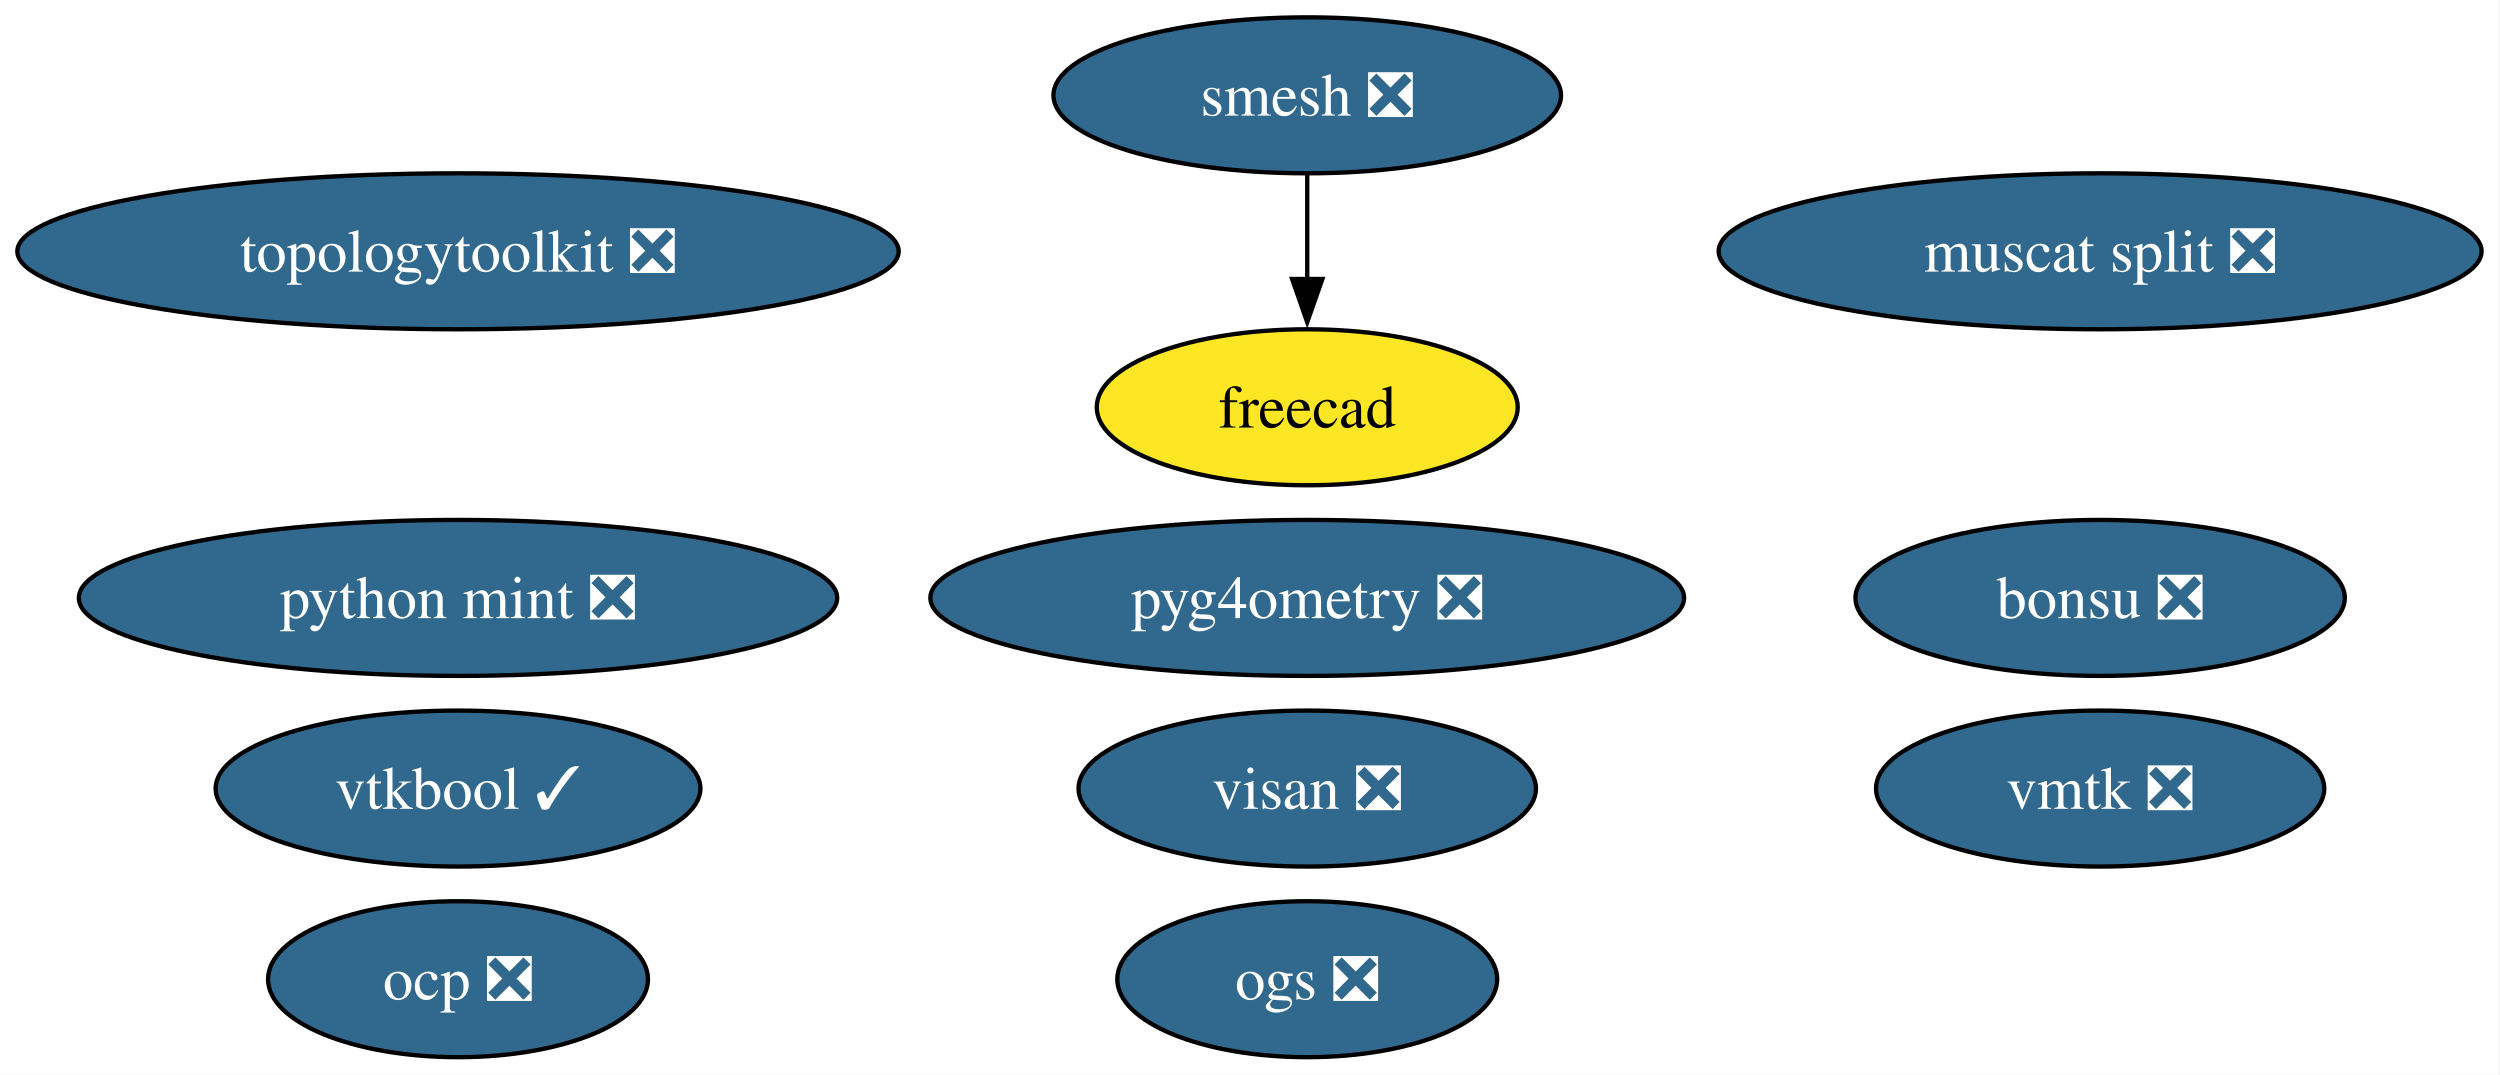
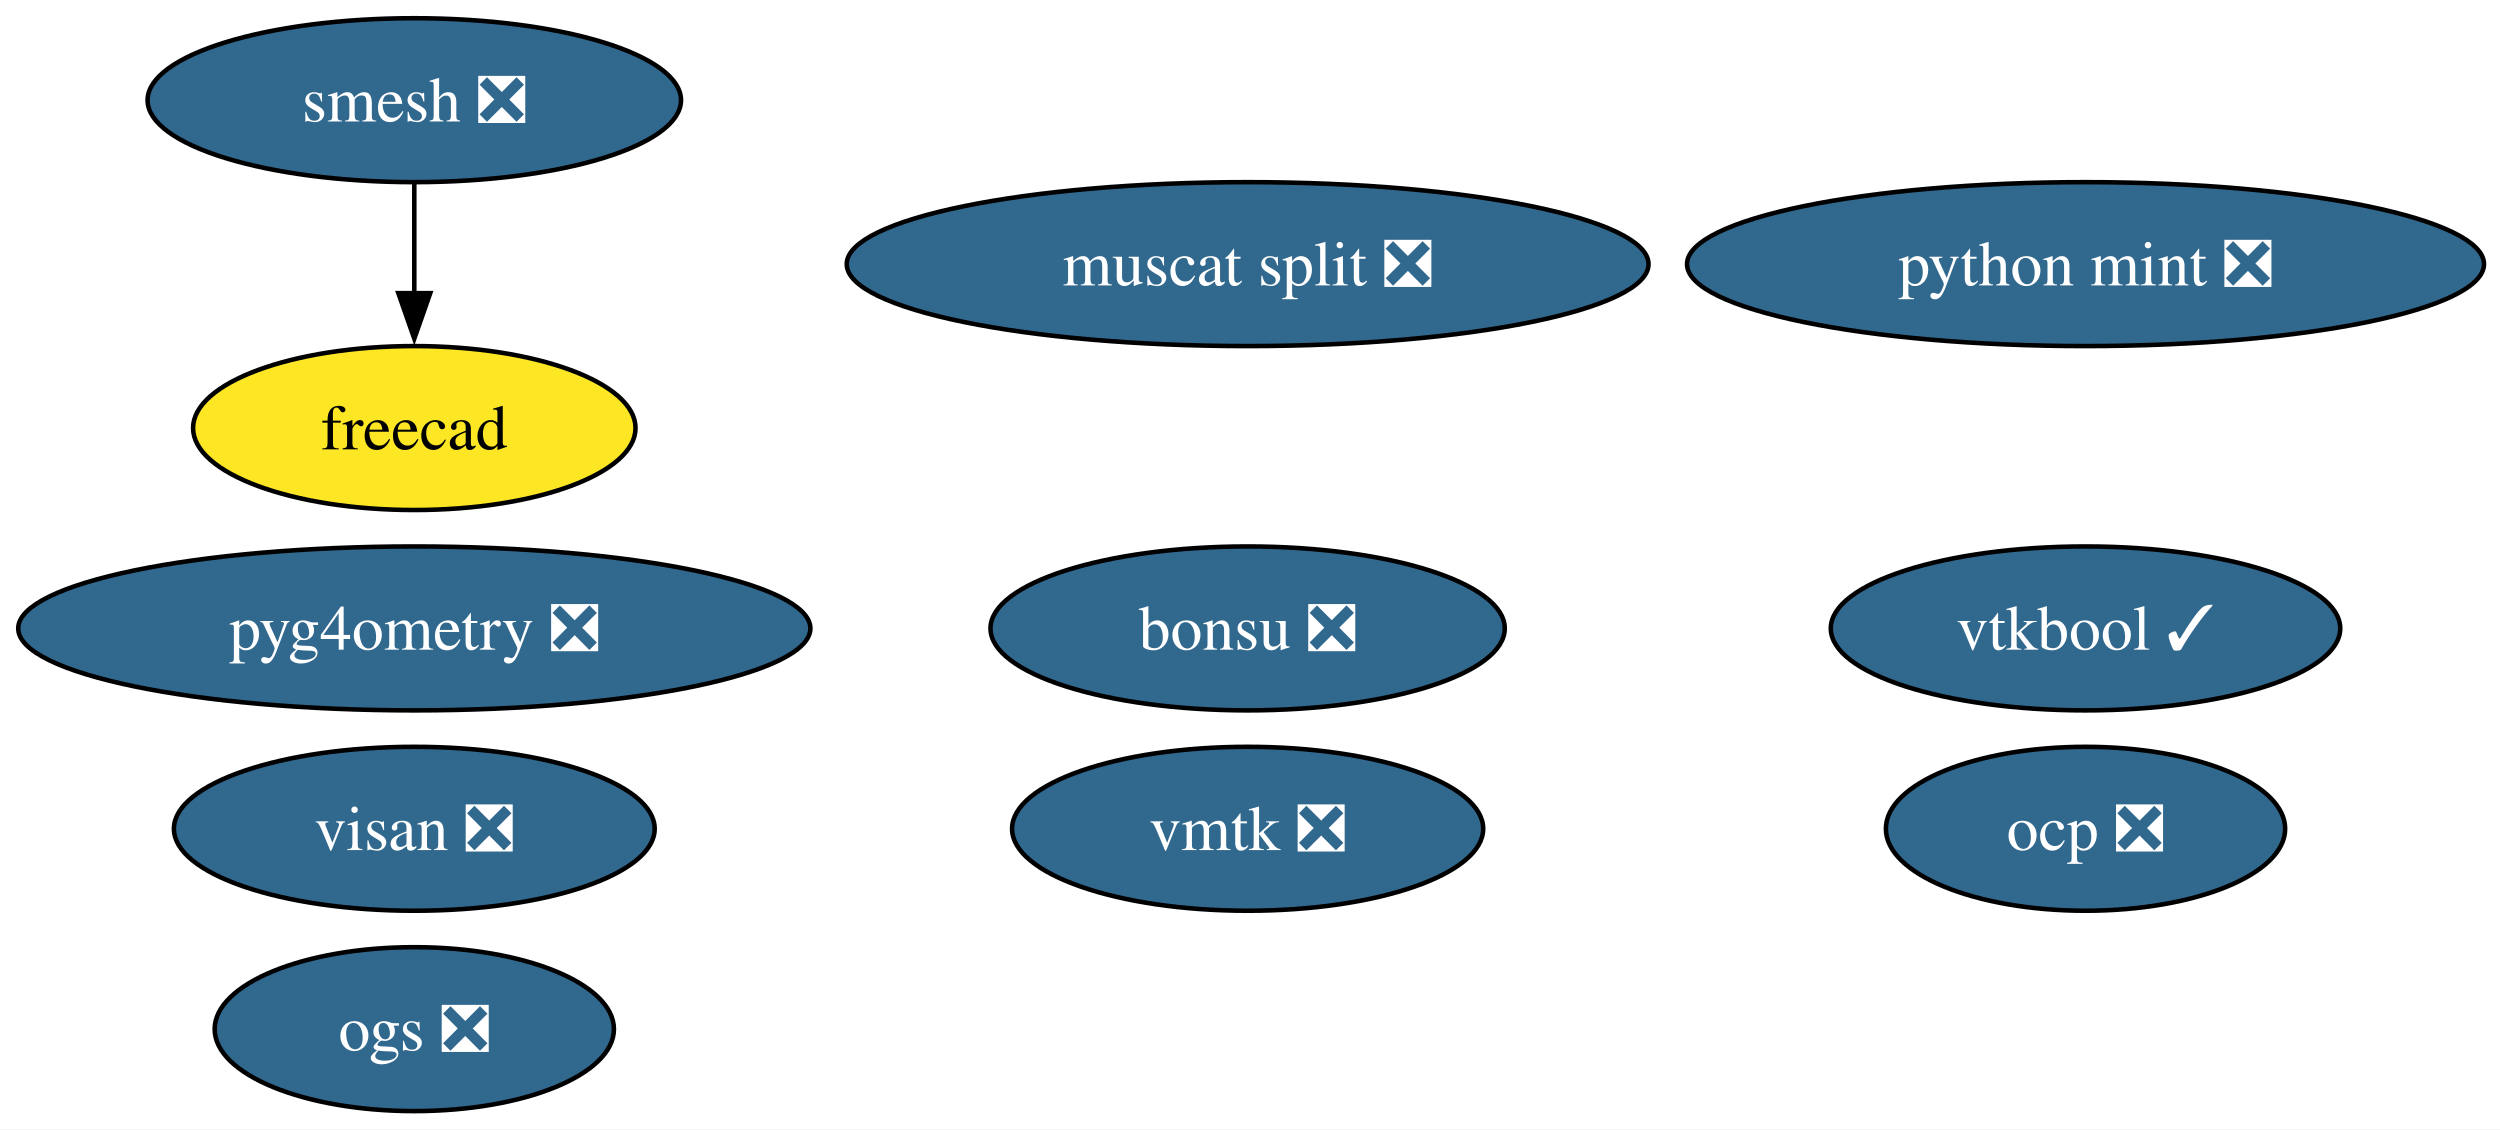
- <svg xmlns="http://www.w3.org/2000/svg" xmlns:xlink="http://www.w3.org/1999/xlink" width="577pt" height="248pt" viewBox="0.00 0.00 577.00 248.00">
+ <svg xmlns="http://www.w3.org/2000/svg" xmlns:xlink="http://www.w3.org/1999/xlink" width="549pt" height="248pt" viewBox="0.00 0.00 549.00 248.00">
  <g id="graph0" class="graph" transform="scale(1 1) rotate(0) translate(4 244)">
-     <polygon fill="white" stroke="none" points="-4,4 -4,-244 572.75,-244 572.75,4 -4,4" />
+     <polygon fill="white" stroke="none" points="-4,4 -4,-244 545.49,-244 545.49,4 -4,4" />
    <g id="node1" class="node">
      <g id="a_node1">
        <a xlink:href="https://github.com/conda-forge/smesh-feedstock/pull/100" xlink:title="smesh ❎">
-           <ellipse fill="#31688e" stroke="black" cx="297.71" cy="-222" rx="58.57" ry="18" />
-           <text xml:space="preserve" text-anchor="middle" x="297.71" y="-217.32" font-family="Times,serif" font-size="14.00" fill="white">smesh ❎</text>
+           <ellipse fill="#31688e" stroke="black" cx="86.98" cy="-222" rx="58.57" ry="18" />
+           <text xml:space="preserve" text-anchor="middle" x="86.98" y="-217.32" font-family="Times,serif" font-size="14.00" fill="white">smesh ❎</text>
        </a>
      </g>
    </g>
    <g id="node2" class="node">
      <g id="a_node2">
        <a xlink:href="https://github.com/conda-forge/freecad-feedstock" xlink:title="freecad">
-           <ellipse fill="#fde725" stroke="black" cx="297.71" cy="-150" rx="48.58" ry="18" />
-           <text xml:space="preserve" text-anchor="middle" x="297.71" y="-145.32" font-family="Times,serif" font-size="14.00">freecad</text>
+           <ellipse fill="#fde725" stroke="black" cx="86.98" cy="-150" rx="48.58" ry="18" />
+           <text xml:space="preserve" text-anchor="middle" x="86.98" y="-145.32" font-family="Times,serif" font-size="14.00">freecad</text>
        </a>
      </g>
    </g>
    <g id="edge1" class="edge">
-       <path fill="none" stroke="black" d="M297.71,-203.7C297.71,-196.41 297.71,-187.73 297.71,-179.54" />
-       <polygon fill="black" stroke="black" points="301.21,-179.62 297.71,-169.62 294.21,-179.62 301.21,-179.62" />
+       <path fill="none" stroke="black" d="M86.98,-203.7C86.98,-196.41 86.98,-187.73 86.98,-179.54" />
+       <polygon fill="black" stroke="black" points="90.48,-179.62 86.98,-169.62 83.48,-179.62 90.48,-179.62" />
    </g>
    <g id="node3" class="node">
      <g id="a_node3">
        <a xlink:href="https://github.com/conda-forge/bonsu-feedstock/pull/82" xlink:title="bonsu ❎">
-           <ellipse fill="#31688e" stroke="black" cx="480.71" cy="-106" rx="56.47" ry="18" />
-           <text xml:space="preserve" text-anchor="middle" x="480.71" y="-101.33" font-family="Times,serif" font-size="14.00" fill="white">bonsu ❎</text>
+           <ellipse fill="#31688e" stroke="black" cx="269.98" cy="-106" rx="56.47" ry="18" />
+           <text xml:space="preserve" text-anchor="middle" x="269.98" y="-101.33" font-family="Times,serif" font-size="14.00" fill="white">bonsu ❎</text>
        </a>
      </g>
    </g>
    <g id="node4" class="node">
      <g id="a_node4">
-         <a xlink:href="https://github.com/conda-forge/topologytoolkit-feedstock/pull/75" xlink:title="topologytoolkit ❎">
-           <ellipse fill="#31688e" stroke="black" cx="101.71" cy="-186" rx="101.71" ry="18" />
-           <text xml:space="preserve" text-anchor="middle" x="101.71" y="-181.32" font-family="Times,serif" font-size="14.00" fill="white">topologytoolkit ❎</text>
+         <a xlink:href="https://github.com/conda-forge/python-mint-feedstock/pull/76" xlink:title="python mint ❎">
+           <ellipse fill="#31688e" stroke="black" cx="453.98" cy="-186" rx="87.51" ry="18" />
+           <text xml:space="preserve" text-anchor="middle" x="453.98" y="-181.32" font-family="Times,serif" font-size="14.00" fill="white">python mint ❎</text>
        </a>
      </g>
    </g>
    <g id="node5" class="node">
      <g id="a_node5">
-         <a xlink:href="https://github.com/conda-forge/python-mint-feedstock/pull/76" xlink:title="python mint ❎">
-           <ellipse fill="#31688e" stroke="black" cx="101.71" cy="-106" rx="87.51" ry="18" />
-           <text xml:space="preserve" text-anchor="middle" x="101.71" y="-101.33" font-family="Times,serif" font-size="14.00" fill="white">python mint ❎</text>
+         <a xlink:href="https://github.com/conda-forge/visan-feedstock/pull/30" xlink:title="visan ❎">
+           <ellipse fill="#31688e" stroke="black" cx="86.98" cy="-62" rx="52.79" ry="18" />
+           <text xml:space="preserve" text-anchor="middle" x="86.98" y="-57.33" font-family="Times,serif" font-size="14.00" fill="white">visan ❎</text>
        </a>
      </g>
    </g>
    <g id="node6" class="node">
      <g id="a_node6">
-         <a xlink:href="https://github.com/conda-forge/visan-feedstock/pull/30" xlink:title="visan ❎">
-           <ellipse fill="#31688e" stroke="black" cx="297.71" cy="-62" rx="52.79" ry="18" />
-           <text xml:space="preserve" text-anchor="middle" x="297.71" y="-57.33" font-family="Times,serif" font-size="14.00" fill="white">visan ❎</text>
+         <a xlink:href="https://github.com/conda-forge/vmtk-feedstock/pull/32" xlink:title="vmtk ❎">
+           <ellipse fill="#31688e" stroke="black" cx="269.98" cy="-62" rx="51.73" ry="18" />
+           <text xml:space="preserve" text-anchor="middle" x="269.98" y="-57.33" font-family="Times,serif" font-size="14.00" fill="white">vmtk ❎</text>
        </a>
      </g>
    </g>
    <g id="node7" class="node">
      <g id="a_node7">
-         <a xlink:href="https://github.com/conda-forge/vmtk-feedstock/pull/32" xlink:title="vmtk ❎">
-           <ellipse fill="#31688e" stroke="black" cx="480.71" cy="-62" rx="51.73" ry="18" />
-           <text xml:space="preserve" text-anchor="middle" x="480.71" y="-57.33" font-family="Times,serif" font-size="14.00" fill="white">vmtk ❎</text>
+         <a xlink:href="https://github.com/conda-forge/ocp-feedstock/pull/65" xlink:title="ocp ❎">
+           <ellipse fill="#31688e" stroke="black" cx="453.98" cy="-62" rx="43.84" ry="18" />
+           <text xml:space="preserve" text-anchor="middle" x="453.98" y="-57.33" font-family="Times,serif" font-size="14.00" fill="white">ocp ❎</text>
        </a>
      </g>
    </g>
    <g id="node8" class="node">
      <g id="a_node8">
-         <a xlink:href="https://github.com/conda-forge/ocp-feedstock/pull/65" xlink:title="ocp ❎">
-           <ellipse fill="#31688e" stroke="black" cx="101.71" cy="-18" rx="43.84" ry="18" />
-           <text xml:space="preserve" text-anchor="middle" x="101.71" y="-13.32" font-family="Times,serif" font-size="14.00" fill="white">ocp ❎</text>
+         <a xlink:href="https://github.com/conda-forge/pyg4ometry-feedstock/pull/21" xlink:title="pyg4ometry ❎">
+           <ellipse fill="#31688e" stroke="black" cx="86.98" cy="-106" rx="86.98" ry="18" />
+           <text xml:space="preserve" text-anchor="middle" x="86.98" y="-101.33" font-family="Times,serif" font-size="14.00" fill="white">pyg4ometry ❎</text>
        </a>
      </g>
    </g>
    <g id="node9" class="node">
      <g id="a_node9">
-         <a xlink:href="https://github.com/conda-forge/pyg4ometry-feedstock/pull/21" xlink:title="pyg4ometry ❎">
-           <ellipse fill="#31688e" stroke="black" cx="297.71" cy="-106" rx="86.98" ry="18" />
-           <text xml:space="preserve" text-anchor="middle" x="297.71" y="-101.33" font-family="Times,serif" font-size="14.00" fill="white">pyg4ometry ❎</text>
+         <a xlink:href="https://github.com/conda-forge/vtkbool-feedstock/pull/17" xlink:title="vtkbool ✓">
+           <ellipse fill="#31688e" stroke="black" cx="453.98" cy="-106" rx="55.94" ry="18" />
+           <text xml:space="preserve" text-anchor="middle" x="453.98" y="-101.33" font-family="Times,serif" font-size="14.00" fill="white">vtkbool ✓</text>
        </a>
      </g>
    </g>
    <g id="node10" class="node">
      <g id="a_node10">
-         <a xlink:href="https://github.com/conda-forge/vtkbool-feedstock/pull/17" xlink:title="vtkbool ✓">
-           <ellipse fill="#31688e" stroke="black" cx="101.71" cy="-62" rx="55.94" ry="18" />
-           <text xml:space="preserve" text-anchor="middle" x="101.71" y="-57.33" font-family="Times,serif" font-size="14.00" fill="white">vtkbool ✓</text>
+         <a xlink:href="https://github.com/conda-forge/muscat-split-feedstock/pull/31" xlink:title="muscat split ❎">
+           <ellipse fill="#31688e" stroke="black" cx="269.98" cy="-186" rx="88.04" ry="18" />
+           <text xml:space="preserve" text-anchor="middle" x="269.98" y="-181.32" font-family="Times,serif" font-size="14.00" fill="white">muscat split ❎</text>
        </a>
      </g>
    </g>
    <g id="node11" class="node">
      <g id="a_node11">
-         <a xlink:href="https://github.com/conda-forge/muscat-split-feedstock/pull/31" xlink:title="muscat split ❎">
-           <ellipse fill="#31688e" stroke="black" cx="480.71" cy="-186" rx="88.04" ry="18" />
-           <text xml:space="preserve" text-anchor="middle" x="480.71" y="-181.32" font-family="Times,serif" font-size="14.00" fill="white">muscat split ❎</text>
-         </a>
-       </g>
-     </g>
-     <g id="node12" class="node">
-       <g id="a_node12">
        <a xlink:href="https://github.com/conda-forge/ogs-feedstock/pull/17" xlink:title="ogs ❎">
-           <ellipse fill="#31688e" stroke="black" cx="297.71" cy="-18" rx="43.84" ry="18" />
-           <text xml:space="preserve" text-anchor="middle" x="297.71" y="-13.32" font-family="Times,serif" font-size="14.00" fill="white">ogs ❎</text>
+           <ellipse fill="#31688e" stroke="black" cx="86.98" cy="-18" rx="43.84" ry="18" />
+           <text xml:space="preserve" text-anchor="middle" x="86.98" y="-13.32" font-family="Times,serif" font-size="14.00" fill="white">ogs ❎</text>
        </a>
      </g>
    </g>
  </g>
</svg>
